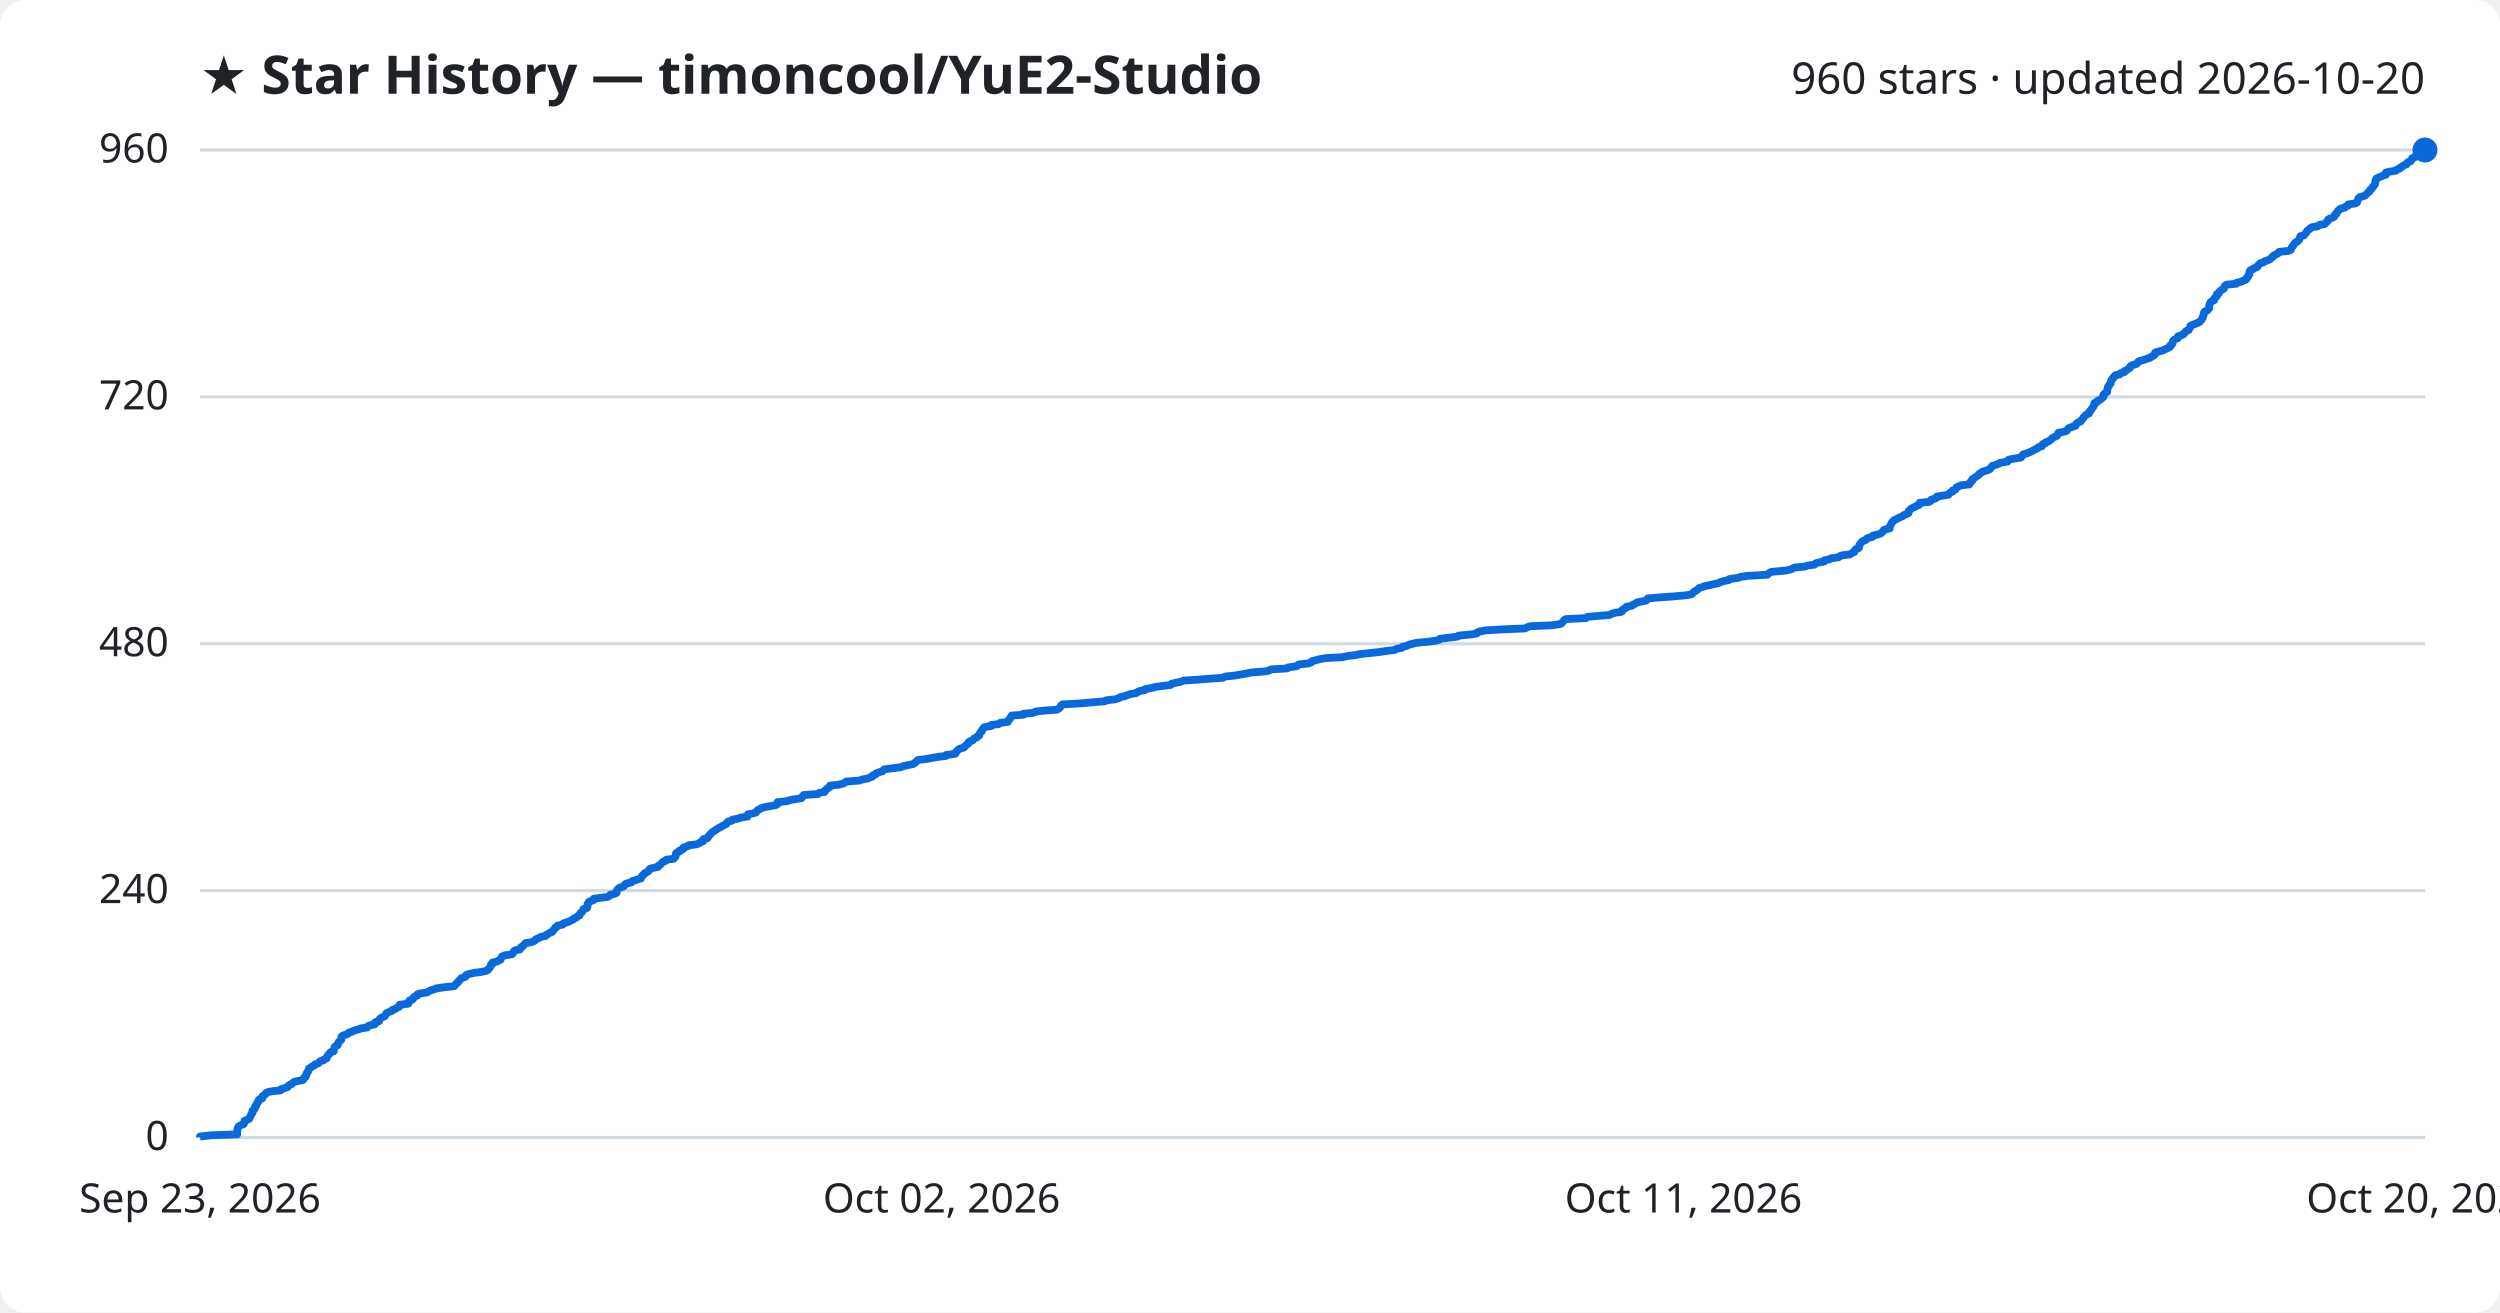
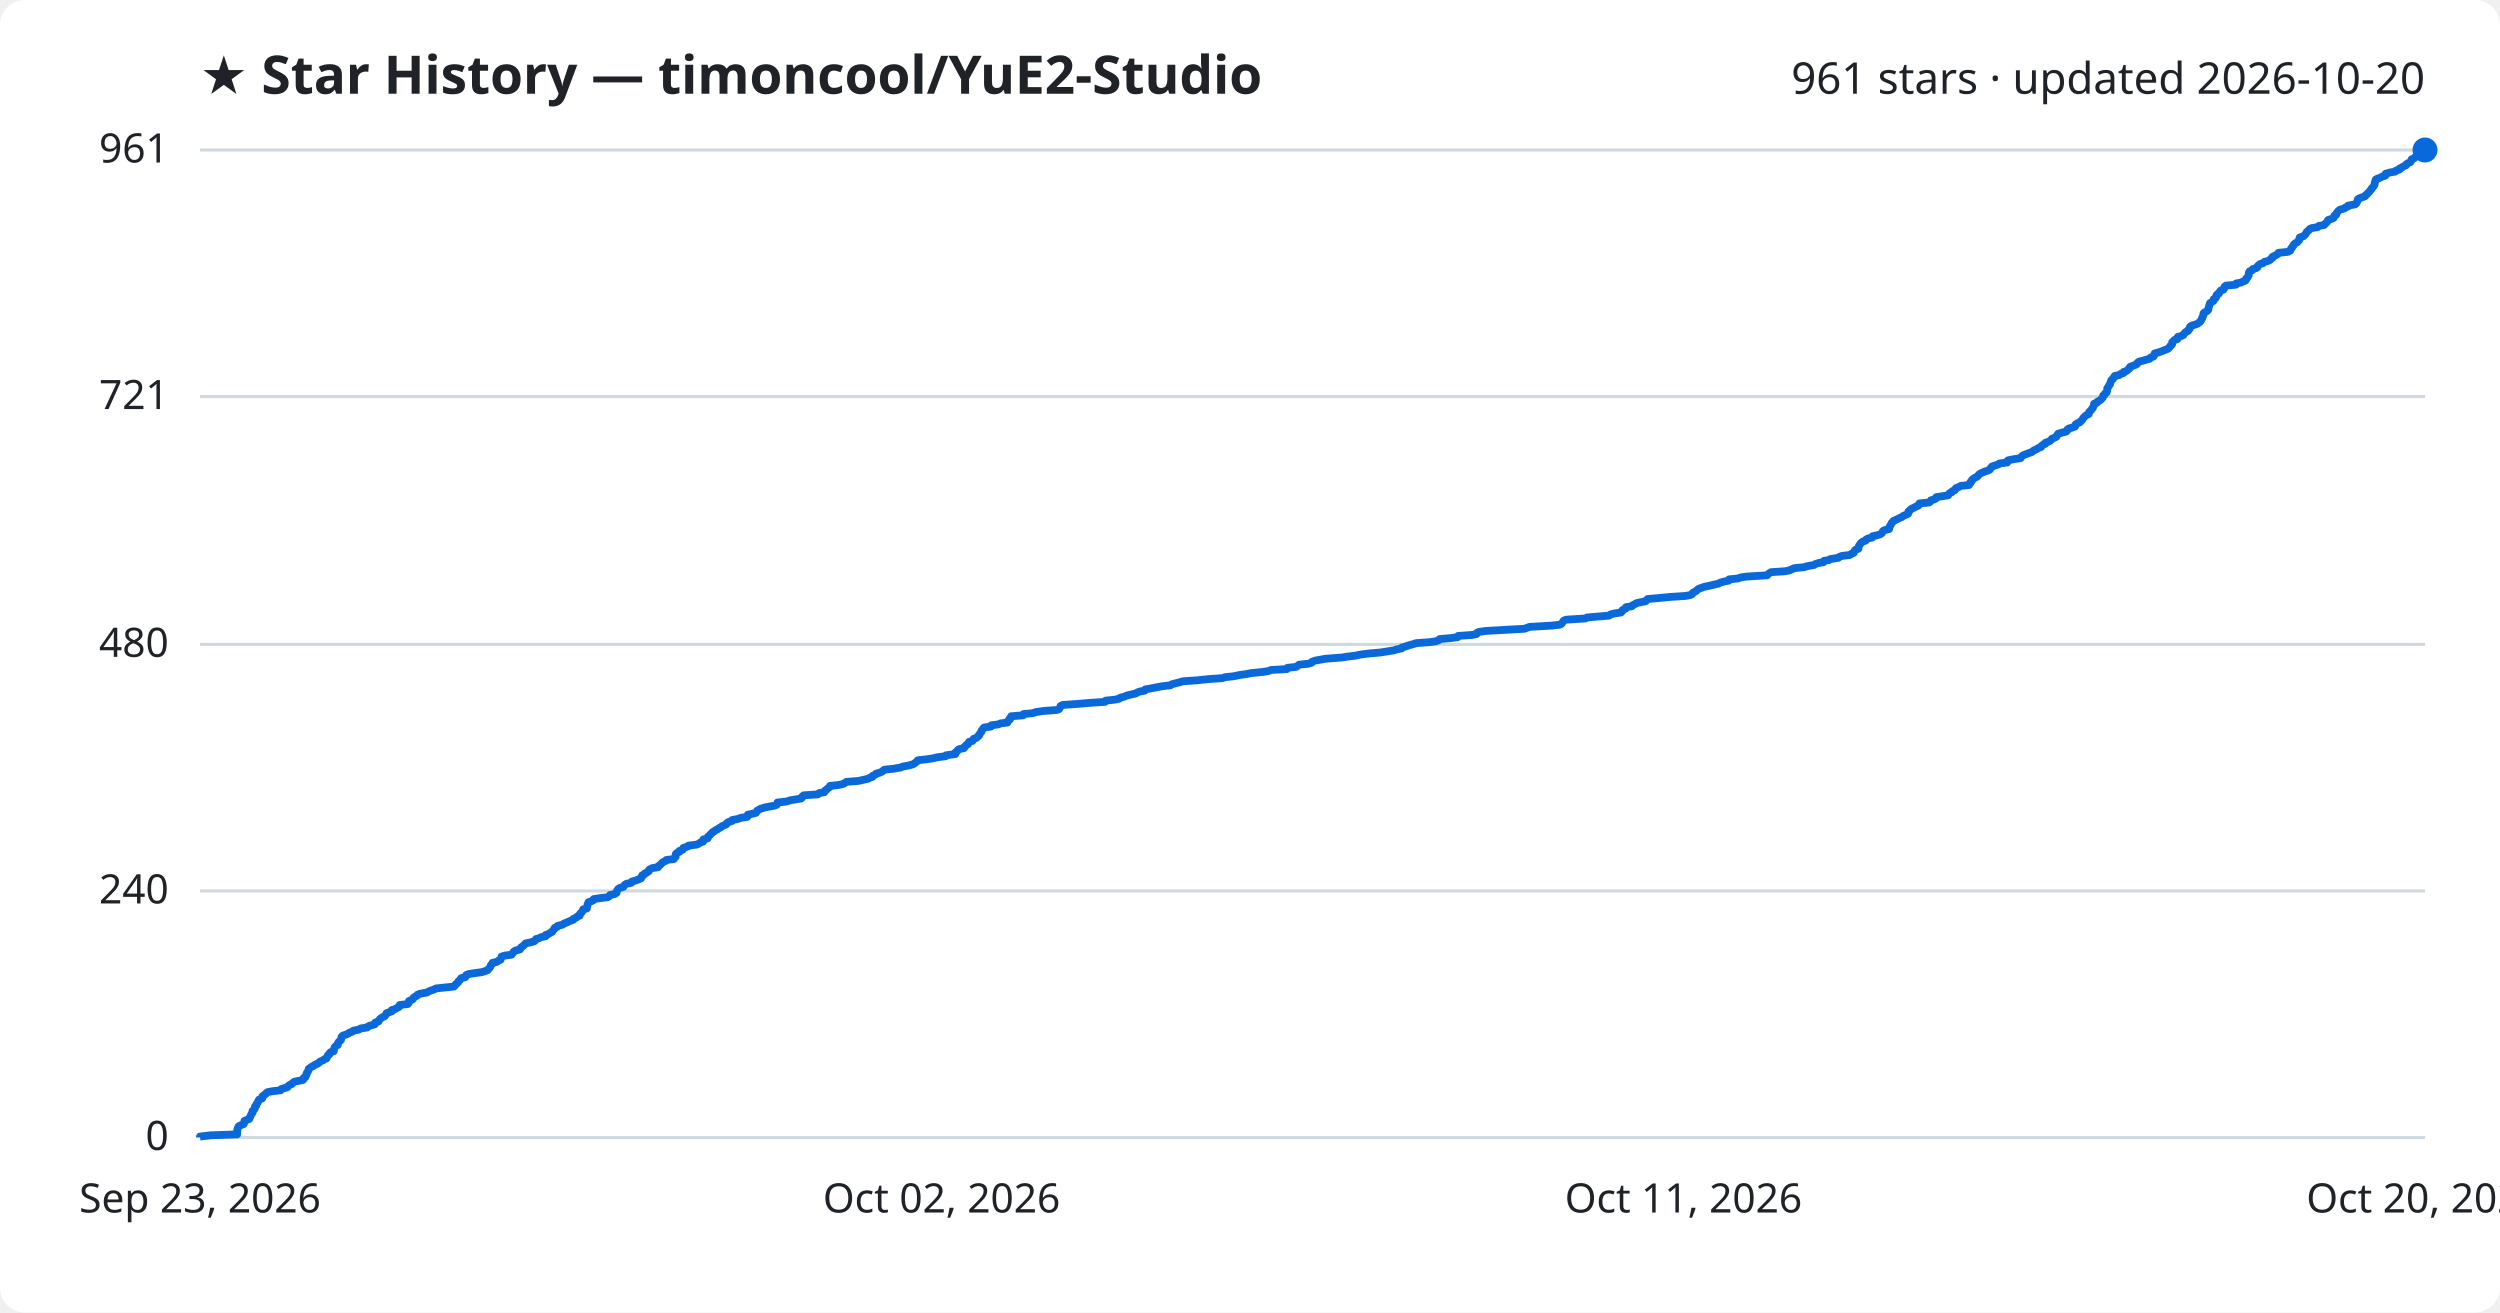
<svg xmlns="http://www.w3.org/2000/svg" viewBox="0 0 800 420" font-family="Segoe UI, sans-serif">
  <rect width="800" height="420" fill="#ffffff" rx="8" />
  <text x="64" y="30" fill="#1f2328" font-size="17" font-weight="700">★ Star History — timoncool/YuE2-Studio</text>
-   <text x="776" y="30" fill="#1f2328" font-size="14" text-anchor="end">960 stars · updated 2026-10-20</text>
+   <text x="776" y="30" fill="#1f2328" font-size="14" text-anchor="end">961 stars · updated 2026-10-20</text>
  <line x1="64" y1="364.0" x2="776" y2="364.0" stroke="#d1d9e0" stroke-width="1" />
  <text x="54" y="368.0" fill="#1f2328" font-size="13" text-anchor="end">0</text>
-   <line x1="64" y1="285.0" x2="776" y2="285.0" stroke="#d1d9e0" stroke-width="1" />
-   <text x="54" y="289.0" fill="#1f2328" font-size="13" text-anchor="end">240</text>
-   <line x1="64" y1="206.0" x2="776" y2="206.0" stroke="#d1d9e0" stroke-width="1" />
-   <text x="54" y="210.0" fill="#1f2328" font-size="13" text-anchor="end">480</text>
-   <line x1="64" y1="127.0" x2="776" y2="127.0" stroke="#d1d9e0" stroke-width="1" />
-   <text x="54" y="131.0" fill="#1f2328" font-size="13" text-anchor="end">720</text>
+   <line x1="64" y1="285.1" x2="776" y2="285.1" stroke="#d1d9e0" stroke-width="1" />
+   <text x="54" y="289.1" fill="#1f2328" font-size="13" text-anchor="end">240</text>
+   <line x1="64" y1="206.2" x2="776" y2="206.2" stroke="#d1d9e0" stroke-width="1" />
+   <text x="54" y="210.2" fill="#1f2328" font-size="13" text-anchor="end">480</text>
+   <line x1="64" y1="126.9" x2="776" y2="126.9" stroke="#d1d9e0" stroke-width="1" />
+   <text x="54" y="130.9" fill="#1f2328" font-size="13" text-anchor="end">721</text>
  <line x1="64" y1="48.0" x2="776" y2="48.0" stroke="#d1d9e0" stroke-width="1" />
-   <text x="54" y="52.0" fill="#1f2328" font-size="13" text-anchor="end">960</text>
-   <path d="M64.0,364.0 L64.0,363.7 L67.4,363.3 L75.9,363.0 L75.9,362.7 L75.9,362.4 L75.9,362.0 L75.9,361.7 L76.0,361.4 L76.1,361.0 L76.2,360.7 L76.4,360.4 L77.0,360.1 L78.0,359.7 L78.1,359.4 L78.2,359.1 L78.2,358.7 L78.9,358.4 L79.7,358.1 L79.9,357.7 L80.0,357.4 L80.2,357.1 L80.3,356.8 L80.5,356.4 L80.8,356.1 L80.8,355.8 L80.8,355.4 L81.3,355.1 L81.5,354.8 L81.6,354.5 L81.6,354.1 L82.0,353.8 L82.0,353.5 L82.2,353.1 L82.5,352.8 L82.7,352.5 L82.7,352.1 L83.0,351.8 L83.9,351.5 L84.0,351.2 L84.0,350.8 L84.4,350.5 L84.9,350.2 L85.1,349.8 L85.6,349.5 L87.1,349.2 L89.8,348.9 L90.0,348.5 L91.1,348.2 L92.0,347.9 L92.2,347.5 L92.6,347.2 L93.4,346.9 L93.6,346.6 L94.1,346.2 L95.4,345.9 L96.9,345.6 L97.2,345.2 L97.3,344.9 L97.8,344.6 L97.8,344.2 L98.1,343.9 L98.1,343.6 L98.2,343.3 L98.6,342.9 L98.6,342.6 L98.8,342.3 L98.9,341.9 L99.5,341.6 L99.8,341.3 L100.5,341.0 L100.8,340.6 L101.8,340.3 L102.1,340.0 L102.4,339.6 L103.5,339.3 L103.7,339.0 L104.5,338.7 L104.6,338.3 L104.8,338.0 L104.9,337.7 L105.4,337.3 L105.5,337.0 L105.8,336.7 L106.8,336.4 L106.8,336.0 L106.9,335.7 L107.0,335.4 L107.1,335.0 L107.5,334.7 L108.1,334.4 L108.1,334.0 L108.3,333.7 L108.4,333.4 L108.8,333.1 L109.2,332.7 L109.2,332.4 L109.2,332.1 L109.3,331.7 L109.7,331.4 L110.6,331.1 L111.4,330.8 L111.7,330.4 L112.8,330.1 L113.2,329.8 L114.8,329.4 L115.4,329.1 L117.5,328.8 L117.7,328.4 L118.4,328.1 L119.9,327.8 L120.1,327.5 L120.1,327.1 L121.3,326.8 L121.3,326.5 L121.5,326.1 L121.8,325.8 L122.4,325.5 L123.1,325.2 L123.3,324.8 L123.6,324.5 L123.7,324.2 L124.6,323.8 L125.4,323.5 L125.5,323.2 L126.5,322.9 L126.9,322.5 L127.7,322.2 L127.9,321.9 L127.9,321.5 L130.6,321.2 L130.8,320.9 L130.8,320.6 L131.0,320.2 L131.9,319.9 L132.2,319.6 L132.3,319.2 L132.7,318.9 L133.5,318.6 L133.6,318.2 L134.5,317.9 L136.6,317.6 L137.1,317.3 L137.8,316.9 L139.0,316.6 L139.5,316.3 L142.3,315.9 L145.3,315.6 L145.6,315.3 L145.8,315.0 L146.2,314.6 L146.6,314.3 L146.7,314.0 L147.1,313.6 L147.4,313.3 L147.6,313.0 L148.9,312.6 L149.1,312.3 L149.2,312.0 L150.0,311.7 L151.9,311.3 L154.1,311.0 L155.5,310.7 L156.2,310.3 L156.3,310.0 L156.7,309.7 L156.9,309.4 L157.1,309.0 L157.1,308.7 L157.6,308.4 L157.6,308.0 L159.0,307.7 L159.5,307.4 L160.2,307.1 L160.3,306.7 L160.5,306.4 L160.6,306.1 L161.6,305.7 L163.7,305.4 L164.1,305.1 L164.3,304.8 L164.4,304.4 L164.9,304.1 L166.4,303.8 L166.6,303.4 L166.7,303.1 L167.3,302.8 L167.6,302.4 L167.9,302.1 L168.2,301.8 L170.0,301.5 L171.0,301.1 L171.3,300.8 L171.6,300.5 L172.6,300.1 L173.1,299.8 L174.6,299.5 L174.7,299.2 L175.5,298.8 L175.9,298.5 L176.7,298.2 L176.9,297.8 L177.2,297.5 L177.5,297.2 L177.6,296.9 L178.3,296.5 L178.4,296.2 L180.0,295.9 L180.3,295.5 L181.2,295.2 L182.1,294.9 L182.8,294.5 L183.5,294.2 L183.6,293.9 L184.5,293.6 L184.8,293.2 L185.5,292.9 L185.5,292.6 L185.7,292.2 L186.2,291.9 L186.4,291.6 L186.6,291.3 L186.7,290.9 L187.8,290.6 L187.9,290.3 L188.0,289.9 L188.0,289.6 L188.0,289.3 L188.4,288.9 L188.4,288.6 L189.2,288.3 L190.0,288.0 L190.0,287.6 L192.1,287.3 L194.5,287.0 L195.1,286.6 L195.3,286.3 L196.7,286.0 L197.3,285.7 L197.3,285.3 L197.4,285.0 L197.6,284.7 L197.9,284.3 L198.4,284.0 L199.5,283.7 L199.8,283.4 L200.0,283.0 L200.5,282.7 L202.0,282.4 L202.2,282.0 L203.3,281.7 L204.1,281.4 L205.1,281.1 L205.2,280.7 L205.5,280.4 L205.6,280.1 L206.2,279.7 L206.3,279.4 L207.0,279.1 L207.6,278.7 L207.7,278.4 L207.9,278.1 L208.7,277.8 L210.6,277.4 L210.6,277.1 L211.1,276.8 L211.6,276.4 L211.8,276.1 L212.1,275.8 L213.0,275.5 L213.2,275.1 L215.6,274.8 L215.7,274.5 L216.2,274.1 L216.2,273.8 L216.3,273.5 L216.3,273.1 L216.7,272.8 L217.4,272.5 L217.4,272.2 L218.5,271.8 L218.5,271.5 L218.7,271.2 L220.1,270.8 L220.3,270.5 L222.8,270.2 L223.7,269.9 L224.1,269.5 L225.0,269.2 L225.1,268.9 L225.1,268.5 L226.4,268.2 L226.6,267.9 L226.7,267.6 L227.1,267.2 L227.3,266.9 L227.7,266.6 L228.0,266.2 L228.6,265.9 L229.0,265.6 L229.6,265.2 L230.1,264.9 L230.8,264.6 L231.1,264.3 L232.0,263.9 L232.5,263.6 L232.6,263.3 L233.0,262.9 L234.3,262.6 L234.4,262.3 L236.0,262.0 L237.1,261.6 L239.2,261.3 L239.3,261.0 L239.3,260.6 L240.9,260.3 L241.9,260.0 L242.1,259.7 L242.4,259.3 L243.0,259.0 L243.4,258.7 L244.7,258.3 L246.3,258.0 L248.0,257.7 L248.7,257.4 L248.7,257.0 L248.8,256.7 L251.7,256.4 L252.9,256.0 L254.8,255.7 L256.5,255.4 L256.8,255.0 L256.9,254.7 L257.2,254.4 L261.7,254.1 L262.2,253.7 L263.9,253.4 L264.0,253.1 L264.2,252.7 L264.8,252.4 L265.0,252.1 L265.6,251.8 L265.6,251.4 L268.3,251.1 L269.7,250.8 L270.4,250.4 L270.8,250.1 L274.8,249.8 L276.1,249.4 L277.8,249.1 L278.3,248.8 L279.2,248.5 L279.3,248.1 L280.2,247.8 L280.3,247.5 L281.4,247.1 L282.4,246.8 L282.6,246.5 L283.0,246.2 L285.9,245.8 L288.3,245.5 L288.9,245.2 L290.7,244.8 L292.2,244.5 L292.6,244.2 L293.1,243.9 L293.4,243.5 L293.7,243.2 L296.3,242.9 L298.4,242.5 L300.2,242.2 L302.7,241.9 L302.8,241.6 L305.7,241.2 L305.9,240.9 L305.9,240.6 L306.4,240.2 L306.6,239.9 L307.1,239.6 L308.5,239.2 L308.7,238.9 L309.0,238.6 L309.3,238.3 L309.9,237.9 L309.9,237.6 L310.2,237.3 L311.3,236.9 L311.5,236.6 L311.7,236.3 L312.6,236.0 L312.8,235.6 L313.4,235.3 L313.4,235.0 L313.6,234.6 L313.8,234.3 L314.2,234.0 L314.2,233.7 L314.5,233.3 L314.7,233.0 L315.0,232.7 L317.2,232.3 L317.2,232.0 L319.6,231.7 L320.1,231.3 L322.5,231.0 L322.5,230.7 L322.8,230.4 L323.2,230.0 L323.3,229.7 L323.6,229.4 L323.7,229.0 L327.5,228.7 L327.5,228.4 L330.7,228.1 L331.4,227.7 L334.1,227.4 L338.2,227.1 L338.9,226.7 L339.2,226.4 L339.4,226.1 L339.5,225.8 L340.0,225.4 L345.6,225.1 L348.9,224.8 L353.6,224.4 L353.9,224.1 L356.8,223.8 L358.1,223.4 L358.4,223.1 L359.9,222.8 L360.6,222.5 L361.8,222.1 L363.6,221.8 L363.9,221.5 L364.8,221.1 L366.4,220.8 L366.5,220.5 L368.3,220.2 L369.9,219.8 L372.0,219.5 L374.6,219.2 L375.0,218.8 L376.1,218.5 L377.7,218.2 L378.7,217.8 L383.2,217.5 L386.9,217.2 L391.3,216.9 L392.0,216.5 L394.9,216.2 L396.7,215.9 L399.0,215.5 L400.4,215.2 L404.4,214.9 L406.1,214.6 L406.7,214.2 L411.9,213.9 L412.1,213.6 L414.9,213.2 L415.2,212.9 L415.7,212.6 L418.7,212.3 L419.7,211.9 L419.8,211.6 L420.9,211.3 L422.5,210.9 L424.2,210.6 L429.5,210.3 L431.4,209.9 L433.9,209.6 L435.2,209.3 L438.2,209.0 L441.8,208.6 L443.7,208.3 L446.2,208.0 L447.0,207.6 L448.6,207.3 L448.7,207.0 L450.1,206.7 L450.9,206.3 L452.1,206.0 L453.3,205.7 L457.5,205.3 L459.6,205.0 L460.6,204.7 L460.8,204.4 L464.2,204.0 L466.5,203.7 L466.7,203.4 L471.0,203.0 L472.6,202.7 L472.7,202.4 L473.4,202.1 L475.6,201.7 L480.9,201.4 L488.0,201.1 L488.7,200.7 L489.6,200.4 L496.5,200.1 L499.3,199.7 L499.8,199.4 L500.0,199.1 L500.3,198.8 L500.5,198.4 L501.2,198.1 L507.5,197.8 L507.9,197.4 L511.3,197.1 L515.0,196.8 L515.5,196.5 L516.7,196.1 L518.8,195.8 L519.2,195.5 L519.2,195.1 L519.8,194.8 L520.4,194.5 L520.4,194.2 L522.3,193.8 L522.5,193.5 L523.3,193.2 L523.8,192.8 L525.2,192.5 L526.7,192.2 L527.2,191.8 L527.3,191.5 L530.6,191.2 L534.8,190.9 L539.5,190.5 L541.2,190.2 L541.6,189.9 L541.9,189.5 L542.4,189.2 L542.9,188.9 L543.3,188.6 L543.7,188.2 L544.6,187.9 L545.4,187.6 L547.3,187.2 L548.5,186.9 L549.9,186.6 L550.7,186.2 L551.8,185.9 L553.3,185.6 L553.4,185.3 L556.3,184.9 L557.0,184.6 L559.0,184.3 L565.6,183.9 L565.8,183.6 L566.2,183.3 L566.8,183.0 L571.3,182.6 L572.8,182.3 L573.5,182.0 L574.3,181.6 L577.5,181.3 L578.3,181.0 L580.6,180.7 L581.0,180.3 L581.9,180.0 L583.7,179.7 L583.8,179.3 L585.4,179.0 L585.8,178.7 L588.4,178.3 L588.7,178.0 L589.5,177.7 L592.0,177.4 L592.6,177.0 L593.3,176.7 L593.4,176.4 L593.6,176.0 L593.9,175.7 L594.8,175.4 L594.8,175.1 L595.0,174.7 L595.0,174.4 L595.2,174.1 L595.5,173.7 L595.8,173.4 L596.2,173.1 L597.1,172.8 L597.3,172.4 L597.9,172.1 L599.2,171.8 L599.3,171.4 L600.7,171.1 L601.7,170.8 L602.2,170.4 L602.5,170.1 L602.7,169.8 L603.0,169.5 L604.7,169.1 L604.7,168.8 L604.7,168.5 L605.0,168.1 L605.1,167.8 L605.3,167.5 L605.4,167.2 L605.8,166.8 L606.0,166.5 L606.7,166.2 L607.5,165.8 L608.1,165.5 L608.8,165.2 L609.1,164.9 L610.1,164.5 L610.7,164.2 L610.8,163.9 L610.8,163.5 L611.2,163.2 L611.4,162.9 L611.9,162.6 L612.8,162.2 L613.2,161.9 L614.1,161.6 L614.3,161.2 L614.3,160.9 L617.4,160.6 L617.9,160.2 L618.0,159.9 L619.1,159.6 L619.7,159.3 L619.8,158.9 L621.7,158.6 L623.5,158.3 L623.8,157.9 L624.1,157.6 L624.8,157.3 L624.8,157.0 L625.8,156.6 L625.9,156.3 L626.0,156.0 L626.9,155.6 L627.5,155.3 L630.2,155.0 L630.2,154.7 L630.7,154.3 L630.7,154.0 L631.2,153.7 L631.2,153.3 L631.7,153.0 L632.1,152.7 L632.7,152.3 L633.2,152.0 L633.3,151.7 L633.8,151.4 L634.3,151.0 L635.2,150.7 L636.2,150.4 L636.9,150.0 L637.0,149.7 L637.4,149.4 L637.5,149.1 L638.8,148.7 L639.6,148.4 L640.0,148.1 L642.4,147.7 L642.4,147.4 L642.8,147.1 L644.2,146.8 L646.7,146.4 L646.9,146.1 L647.1,145.8 L647.5,145.4 L648.5,145.1 L649.3,144.8 L650.2,144.4 L650.7,144.1 L651.2,143.8 L651.9,143.5 L652.3,143.1 L653.4,142.8 L653.4,142.5 L653.7,142.1 L654.6,141.8 L654.7,141.5 L655.6,141.2 L656.1,140.8 L656.5,140.5 L656.7,140.2 L657.5,139.8 L658.2,139.5 L658.4,139.2 L658.5,138.8 L658.7,138.5 L660.2,138.2 L661.3,137.9 L661.6,137.5 L661.8,137.2 L662.2,136.9 L663.4,136.5 L664.2,136.2 L664.2,135.9 L664.4,135.6 L664.9,135.2 L665.8,134.9 L665.9,134.6 L666.3,134.2 L666.6,133.9 L666.7,133.6 L667.0,133.3 L667.3,132.9 L667.8,132.6 L668.5,132.3 L668.5,131.9 L668.7,131.6 L669.1,131.3 L669.3,130.9 L669.5,130.6 L669.8,130.3 L669.9,130.0 L670.2,129.6 L670.2,129.3 L670.2,129.0 L671.1,128.6 L671.2,128.3 L671.9,128.0 L672.4,127.7 L672.7,127.3 L673.1,127.0 L673.1,126.7 L673.1,126.3 L673.6,126.0 L673.7,125.7 L674.3,125.4 L674.3,125.0 L674.4,124.7 L674.4,124.4 L674.5,124.0 L674.6,123.7 L674.9,123.4 L675.0,123.1 L675.4,122.7 L675.4,122.4 L675.5,122.1 L675.6,121.7 L675.8,121.4 L676.2,121.1 L676.3,120.7 L676.8,120.4 L676.9,120.1 L678.3,119.8 L678.6,119.4 L679.7,119.1 L679.7,118.8 L680.6,118.4 L680.9,118.1 L681.5,117.8 L681.7,117.5 L681.8,117.1 L682.5,116.8 L683.6,116.5 L684.1,116.1 L684.2,115.8 L684.7,115.5 L685.9,115.2 L687.0,114.8 L688.0,114.5 L688.3,114.2 L689.2,113.8 L689.5,113.5 L689.5,113.2 L689.7,112.8 L690.7,112.5 L691.9,112.2 L692.6,111.9 L693.4,111.5 L694.1,111.2 L694.5,110.9 L694.5,110.5 L695.0,110.2 L695.2,109.9 L695.3,109.6 L695.3,109.2 L695.6,108.9 L695.9,108.6 L696.9,108.2 L697.0,107.9 L697.0,107.6 L698.2,107.2 L698.8,106.9 L698.9,106.6 L699.3,106.3 L699.6,105.9 L700.4,105.6 L700.5,105.3 L700.8,104.9 L700.9,104.6 L700.9,104.3 L701.5,104.0 L702.6,103.6 L703.3,103.3 L703.9,103.0 L704.2,102.6 L704.5,102.3 L704.6,102.0 L704.9,101.7 L704.9,101.3 L705.1,101.0 L705.2,100.7 L705.2,100.3 L705.3,100.0 L705.5,99.7 L706.3,99.4 L706.6,99.0 L706.9,98.7 L706.9,98.4 L706.9,98.0 L707.0,97.7 L707.1,97.4 L707.2,97.0 L707.4,96.7 L707.8,96.4 L708.5,96.1 L708.5,95.7 L708.6,95.4 L709.1,95.1 L709.4,94.7 L709.4,94.4 L709.4,94.1 L710.1,93.8 L710.2,93.4 L710.5,93.1 L710.8,92.8 L711.6,92.4 L711.8,92.1 L711.8,91.8 L712.0,91.4 L712.5,91.1 L715.6,90.8 L715.7,90.5 L717.4,90.1 L717.8,89.8 L718.7,89.5 L719.0,89.1 L719.0,88.8 L719.4,88.5 L719.5,88.2 L719.8,87.8 L719.8,87.5 L719.8,87.2 L719.9,86.8 L720.1,86.5 L720.9,86.2 L721.1,85.9 L722.2,85.5 L722.5,85.2 L722.6,84.9 L723.0,84.5 L723.4,84.2 L724.4,83.9 L724.7,83.6 L725.9,83.2 L726.5,82.9 L726.7,82.6 L727.3,82.2 L727.4,81.9 L727.9,81.6 L728.8,81.2 L729.1,80.9 L729.3,80.6 L732.3,80.3 L733.1,79.9 L733.2,79.6 L733.3,79.3 L733.6,78.9 L733.8,78.6 L734.0,78.3 L734.2,78.0 L734.5,77.6 L735.1,77.3 L735.5,77.0 L735.8,76.6 L735.9,76.3 L736.0,76.0 L736.1,75.6 L737.3,75.3 L737.5,75.0 L737.8,74.7 L738.1,74.3 L738.2,74.0 L738.5,73.7 L739.1,73.3 L739.3,73.0 L739.9,72.7 L741.7,72.4 L742.1,72.0 L743.9,71.7 L744.1,71.4 L744.6,71.0 L744.9,70.7 L744.9,70.4 L745.2,70.1 L746.3,69.7 L746.9,69.4 L747.1,69.1 L747.2,68.7 L747.7,68.4 L747.7,68.1 L748.0,67.8 L748.2,67.4 L748.6,67.1 L748.9,66.8 L750.4,66.4 L750.6,66.1 L751.4,65.8 L751.5,65.4 L753.7,65.1 L754.2,64.8 L754.3,64.5 L754.5,64.1 L754.6,63.8 L754.7,63.5 L755.1,63.1 L756.2,62.8 L756.9,62.5 L757.2,62.2 L757.6,61.8 L757.9,61.5 L758.3,61.2 L758.4,60.8 L758.8,60.5 L759.1,60.2 L759.2,59.9 L759.6,59.5 L759.8,59.2 L760.0,58.9 L760.1,58.5 L760.1,58.2 L760.1,57.9 L760.3,57.5 L760.4,57.2 L760.9,56.9 L761.7,56.6 L762.5,56.2 L763.5,55.9 L763.5,55.6 L763.5,55.2 L764.9,54.9 L766.7,54.6 L766.9,54.3 L768.0,53.9 L768.1,53.6 L768.7,53.3 L769.2,52.9 L770.1,52.6 L770.2,52.3 L770.5,51.9 L771.4,51.6 L771.6,51.3 L771.8,51.0 L771.9,50.6 L772.8,50.3 L772.9,50.0 L773.6,49.6 L774.0,49.3 L774.4,49.0 L774.6,48.7 L776.0,48.3 L776.0,48.0 L776.0,48.0" fill="none" stroke="#0969da" stroke-width="2.5" stroke-linejoin="round" />
+   <text x="54" y="52.0" fill="#1f2328" font-size="13" text-anchor="end">961</text>
+   <path d="M64.0,364.0 L64.0,363.7 L67.4,363.3 L75.9,363.0 L75.9,362.7 L75.9,362.4 L75.9,362.0 L75.9,361.7 L76.0,361.4 L76.1,361.0 L76.2,360.7 L76.4,360.4 L77.0,360.1 L78.0,359.7 L78.1,359.4 L78.2,359.1 L78.2,358.7 L78.9,358.4 L79.7,358.1 L79.9,357.8 L80.0,357.4 L80.2,357.1 L80.3,356.8 L80.5,356.4 L80.8,356.1 L80.8,355.8 L80.8,355.5 L81.3,355.1 L81.5,354.8 L81.6,354.5 L81.6,354.1 L82.0,353.8 L82.0,353.5 L82.2,353.1 L82.5,352.8 L82.6,352.5 L82.7,352.2 L83.0,351.8 L83.9,351.5 L84.0,351.2 L84.0,350.8 L84.4,350.5 L84.9,350.2 L85.1,349.9 L85.6,349.5 L87.1,349.2 L89.8,348.9 L90.0,348.5 L91.0,348.2 L92.0,347.9 L92.2,347.6 L92.6,347.2 L93.4,346.9 L93.6,346.6 L94.1,346.2 L95.4,345.9 L96.9,345.6 L97.2,345.3 L97.2,344.9 L97.8,344.6 L97.8,344.3 L98.1,343.9 L98.1,343.6 L98.2,343.3 L98.5,343.0 L98.6,342.6 L98.8,342.3 L98.8,342.0 L99.4,341.6 L99.8,341.3 L100.5,341.0 L100.8,340.7 L101.8,340.3 L102.1,340.0 L102.4,339.7 L103.4,339.3 L103.7,339.0 L104.5,338.7 L104.6,338.4 L104.8,338.0 L104.9,337.7 L105.4,337.4 L105.5,337.0 L105.8,336.7 L106.8,336.4 L106.8,336.0 L106.9,335.7 L107.0,335.4 L107.1,335.1 L107.5,334.7 L108.1,334.4 L108.1,334.1 L108.2,333.7 L108.4,333.4 L108.8,333.1 L109.1,332.8 L109.2,332.4 L109.2,332.1 L109.3,331.8 L109.7,331.4 L110.6,331.1 L111.4,330.8 L111.7,330.5 L112.8,330.1 L113.1,329.8 L114.8,329.5 L115.4,329.1 L117.5,328.8 L117.7,328.5 L118.4,328.2 L119.9,327.8 L120.1,327.5 L120.1,327.2 L121.2,326.8 L121.3,326.5 L121.5,326.2 L121.8,325.9 L122.4,325.5 L123.1,325.2 L123.3,324.9 L123.6,324.5 L123.7,324.2 L124.6,323.9 L125.4,323.6 L125.4,323.2 L126.5,322.9 L126.9,322.6 L127.7,322.2 L127.9,321.9 L127.9,321.6 L130.5,321.3 L130.8,320.9 L130.8,320.6 L130.9,320.3 L131.9,319.9 L132.2,319.6 L132.3,319.3 L132.7,319.0 L133.5,318.6 L133.6,318.3 L134.4,318.0 L136.6,317.6 L137.1,317.3 L137.8,317.0 L139.0,316.6 L139.5,316.3 L142.3,316.0 L145.3,315.7 L145.6,315.3 L145.8,315.0 L146.2,314.7 L146.6,314.3 L146.7,314.0 L147.1,313.7 L147.3,313.4 L147.6,313.0 L148.9,312.7 L149.1,312.4 L149.2,312.0 L150.0,311.7 L151.9,311.4 L154.1,311.1 L155.4,310.7 L156.1,310.4 L156.3,310.1 L156.7,309.7 L156.9,309.4 L157.0,309.1 L157.1,308.8 L157.6,308.4 L157.6,308.1 L159.0,307.8 L159.5,307.4 L160.2,307.1 L160.2,306.8 L160.4,306.5 L160.5,306.1 L161.5,305.8 L163.7,305.5 L164.0,305.1 L164.3,304.8 L164.4,304.5 L164.9,304.2 L166.4,303.8 L166.6,303.5 L166.7,303.2 L167.3,302.8 L167.6,302.5 L167.9,302.2 L168.2,301.9 L170.0,301.5 L171.0,301.2 L171.3,300.9 L171.5,300.5 L172.6,300.2 L173.1,299.9 L174.6,299.6 L174.6,299.2 L175.5,298.9 L175.9,298.6 L176.7,298.2 L176.8,297.9 L177.1,297.6 L177.4,297.2 L177.5,296.9 L178.3,296.6 L178.4,296.3 L180.0,295.9 L180.3,295.6 L181.1,295.3 L182.0,294.9 L182.7,294.6 L183.5,294.3 L183.5,294.0 L184.5,293.6 L184.7,293.3 L185.5,293.0 L185.5,292.6 L185.7,292.3 L186.1,292.0 L186.3,291.7 L186.6,291.3 L186.6,291.0 L187.8,290.7 L187.8,290.3 L187.9,290.0 L188.0,289.7 L188.0,289.4 L188.3,289.0 L188.3,288.7 L189.2,288.4 L190.0,288.0 L190.0,287.7 L192.1,287.4 L194.5,287.1 L195.1,286.7 L195.2,286.4 L196.7,286.1 L197.3,285.7 L197.3,285.4 L197.4,285.1 L197.6,284.8 L197.9,284.4 L198.4,284.1 L199.5,283.8 L199.7,283.4 L200.0,283.1 L200.5,282.8 L202.0,282.5 L202.2,282.1 L203.3,281.8 L204.1,281.5 L205.1,281.1 L205.1,280.8 L205.5,280.5 L205.5,280.1 L206.2,279.8 L206.3,279.5 L207.0,279.2 L207.6,278.8 L207.6,278.5 L207.9,278.2 L208.7,277.8 L210.6,277.5 L210.6,277.2 L211.1,276.9 L211.5,276.5 L211.8,276.2 L212.1,275.9 L213.0,275.5 L213.2,275.2 L215.6,274.9 L215.7,274.6 L216.2,274.2 L216.2,273.9 L216.2,273.6 L216.3,273.2 L216.7,272.9 L217.4,272.6 L217.4,272.3 L218.5,271.9 L218.5,271.6 L218.7,271.3 L220.1,270.9 L220.3,270.6 L222.8,270.3 L223.6,270.0 L224.1,269.6 L225.0,269.3 L225.0,269.0 L225.1,268.6 L226.4,268.3 L226.6,268.0 L226.6,267.7 L227.1,267.3 L227.3,267.0 L227.7,266.7 L228.0,266.3 L228.6,266.0 L228.9,265.7 L229.6,265.4 L230.1,265.0 L230.7,264.7 L231.0,264.4 L232.0,264.0 L232.5,263.7 L232.6,263.4 L233.0,263.1 L234.3,262.7 L234.3,262.4 L236.0,262.1 L237.1,261.7 L239.1,261.4 L239.3,261.1 L239.3,260.7 L240.8,260.4 L241.9,260.1 L242.1,259.8 L242.3,259.4 L242.9,259.1 L243.4,258.8 L244.7,258.4 L246.2,258.1 L247.9,257.8 L248.6,257.5 L248.7,257.1 L248.8,256.8 L251.6,256.5 L252.9,256.1 L254.7,255.8 L256.4,255.5 L256.7,255.2 L256.8,254.8 L257.2,254.5 L261.7,254.2 L262.1,253.8 L263.8,253.5 L264.0,253.2 L264.1,252.9 L264.7,252.5 L265.0,252.2 L265.5,251.9 L265.6,251.5 L268.3,251.2 L269.7,250.9 L270.3,250.6 L270.8,250.2 L274.7,249.9 L276.0,249.6 L277.8,249.2 L278.3,248.9 L279.2,248.6 L279.2,248.3 L280.1,247.9 L280.3,247.6 L281.4,247.3 L282.3,246.9 L282.6,246.6 L283.0,246.3 L285.9,246.0 L288.2,245.6 L288.9,245.3 L290.6,245.0 L292.1,244.6 L292.6,244.3 L293.0,244.0 L293.4,243.7 L293.7,243.3 L296.3,243.0 L298.4,242.7 L300.1,242.3 L302.6,242.0 L302.7,241.7 L305.7,241.3 L305.8,241.0 L305.8,240.7 L306.3,240.4 L306.5,240.0 L307.0,239.7 L308.5,239.4 L308.6,239.0 L309.0,238.7 L309.2,238.4 L309.8,238.1 L309.9,237.7 L310.1,237.4 L311.2,237.1 L311.4,236.7 L311.6,236.4 L312.5,236.1 L312.7,235.8 L313.3,235.4 L313.3,235.1 L313.6,234.8 L313.8,234.4 L314.1,234.1 L314.1,233.8 L314.4,233.5 L314.6,233.1 L314.9,232.8 L317.1,232.5 L317.2,232.1 L319.5,231.8 L320.1,231.5 L322.4,231.2 L322.5,230.8 L322.7,230.5 L323.2,230.2 L323.2,229.8 L323.5,229.5 L323.6,229.2 L327.4,228.9 L327.5,228.5 L330.6,228.2 L331.3,227.9 L334.0,227.5 L338.2,227.2 L338.9,226.9 L339.1,226.6 L339.3,226.2 L339.4,225.9 L340.0,225.6 L345.5,225.2 L348.9,224.9 L353.6,224.6 L353.8,224.2 L356.7,223.9 L358.1,223.6 L358.4,223.3 L359.9,222.9 L360.5,222.6 L361.7,222.3 L363.5,221.9 L363.9,221.6 L364.7,221.3 L366.3,221.0 L366.5,220.6 L368.2,220.3 L369.8,220.0 L371.9,219.6 L374.5,219.3 L374.9,219.0 L376.0,218.7 L377.6,218.3 L378.6,218.0 L383.1,217.7 L386.8,217.3 L391.2,217.0 L392.0,216.7 L394.8,216.4 L396.7,216.0 L398.9,215.7 L400.3,215.4 L404.3,215.0 L406.0,214.7 L406.7,214.4 L411.8,214.1 L412.0,213.7 L414.8,213.4 L415.2,213.1 L415.7,212.7 L418.6,212.4 L419.7,212.1 L419.8,211.8 L420.8,211.4 L422.5,211.1 L424.1,210.8 L429.4,210.4 L431.3,210.1 L433.8,209.8 L435.1,209.5 L438.2,209.1 L441.7,208.8 L443.6,208.5 L446.1,208.1 L446.9,207.8 L448.5,207.5 L448.6,207.2 L450.0,206.8 L450.8,206.5 L452.0,206.2 L453.2,205.8 L457.4,205.5 L459.5,205.2 L460.5,204.8 L460.7,204.5 L464.1,204.2 L466.4,203.9 L466.6,203.5 L470.9,203.2 L472.5,202.9 L472.6,202.5 L473.3,202.2 L475.5,201.9 L480.8,201.6 L487.9,201.2 L488.6,200.9 L489.5,200.6 L496.4,200.2 L499.2,199.9 L499.7,199.6 L499.9,199.3 L500.2,198.9 L500.4,198.6 L501.1,198.3 L507.4,197.9 L507.8,197.6 L511.2,197.3 L514.9,197.0 L515.4,196.6 L516.6,196.3 L518.7,196.0 L519.1,195.6 L519.1,195.3 L519.7,195.0 L520.3,194.7 L520.3,194.3 L522.2,194.0 L522.4,193.7 L523.2,193.3 L523.7,193.0 L525.1,192.7 L526.6,192.4 L527.0,192.0 L527.2,191.7 L530.5,191.4 L534.7,191.0 L539.4,190.7 L541.0,190.4 L541.5,190.1 L541.7,189.7 L542.3,189.4 L542.8,189.1 L543.2,188.7 L543.6,188.4 L544.5,188.1 L545.3,187.8 L547.2,187.4 L548.4,187.1 L549.8,186.8 L550.6,186.4 L551.7,186.1 L553.2,185.8 L553.3,185.4 L556.2,185.1 L556.9,184.8 L558.9,184.5 L565.5,184.1 L565.7,183.8 L566.1,183.5 L566.7,183.1 L571.2,182.8 L572.7,182.5 L573.3,182.2 L574.2,181.8 L577.3,181.5 L578.2,181.2 L580.5,180.8 L580.9,180.5 L581.8,180.2 L583.5,179.9 L583.6,179.5 L585.3,179.2 L585.7,178.9 L588.3,178.5 L588.6,178.2 L589.4,177.9 L591.9,177.6 L592.5,177.2 L593.2,176.9 L593.3,176.6 L593.5,176.2 L593.8,175.9 L594.7,175.6 L594.7,175.3 L594.8,174.9 L594.9,174.6 L595.1,174.3 L595.4,173.9 L595.7,173.6 L596.1,173.3 L597.0,173.0 L597.2,172.6 L597.8,172.3 L599.1,172.0 L599.2,171.6 L600.6,171.3 L601.6,171.0 L602.1,170.7 L602.4,170.3 L602.5,170.0 L602.9,169.7 L604.5,169.3 L604.6,169.0 L604.6,168.7 L604.8,168.3 L605.0,168.0 L605.2,167.7 L605.3,167.4 L605.7,167.0 L605.9,166.7 L606.6,166.4 L607.4,166.0 L608.0,165.7 L608.7,165.4 L609.0,165.1 L610.0,164.7 L610.6,164.4 L610.7,164.1 L610.7,163.7 L611.1,163.4 L611.3,163.1 L611.7,162.8 L612.6,162.4 L613.1,162.1 L613.9,161.8 L614.2,161.4 L614.2,161.1 L617.3,160.8 L617.7,160.5 L617.9,160.1 L619.0,159.8 L619.5,159.5 L619.6,159.1 L621.5,158.8 L623.4,158.5 L623.6,158.2 L623.9,157.8 L624.6,157.5 L624.7,157.2 L625.6,156.8 L625.7,156.5 L625.9,156.2 L626.7,155.9 L627.4,155.5 L630.1,155.2 L630.1,154.9 L630.6,154.5 L630.6,154.2 L631.0,153.9 L631.0,153.6 L631.5,153.2 L631.9,152.9 L632.6,152.6 L633.0,152.2 L633.2,151.9 L633.6,151.6 L634.2,151.3 L635.1,150.9 L636.1,150.6 L636.7,150.3 L636.9,149.9 L637.3,149.6 L637.4,149.3 L638.6,148.9 L639.5,148.6 L639.8,148.3 L642.3,148.0 L642.3,147.6 L642.6,147.3 L644.1,147.0 L646.6,146.6 L646.7,146.3 L647.0,146.0 L647.4,145.7 L648.4,145.3 L649.2,145.0 L650.1,144.7 L650.6,144.3 L651.1,144.0 L651.8,143.7 L652.2,143.4 L653.2,143.0 L653.3,142.7 L653.6,142.4 L654.5,142.0 L654.5,141.7 L655.4,141.4 L656.0,141.1 L656.4,140.7 L656.6,140.4 L657.4,140.1 L658.1,139.7 L658.2,139.4 L658.4,139.1 L658.6,138.8 L660.0,138.4 L661.2,138.1 L661.5,137.8 L661.6,137.4 L662.1,137.1 L663.2,136.8 L664.0,136.5 L664.1,136.1 L664.2,135.8 L664.7,135.5 L665.6,135.1 L665.8,134.8 L666.2,134.5 L666.4,134.2 L666.6,133.8 L666.9,133.5 L667.2,133.2 L667.7,132.8 L668.4,132.5 L668.4,132.2 L668.5,131.9 L668.9,131.5 L669.2,131.2 L669.4,130.9 L669.7,130.5 L669.8,130.2 L670.0,129.9 L670.1,129.5 L670.1,129.2 L671.0,128.9 L671.1,128.6 L671.8,128.2 L672.3,127.9 L672.5,127.6 L672.9,127.2 L673.0,126.9 L673.0,126.6 L673.5,126.3 L673.6,125.9 L674.1,125.6 L674.2,125.3 L674.3,124.9 L674.3,124.6 L674.3,124.3 L674.5,124.0 L674.8,123.6 L674.9,123.3 L675.2,123.0 L675.3,122.6 L675.4,122.3 L675.5,122.0 L675.6,121.7 L676.1,121.3 L676.2,121.0 L676.6,120.7 L676.7,120.3 L678.2,120.0 L678.5,119.7 L679.5,119.4 L679.6,119.0 L680.5,118.7 L680.8,118.4 L681.3,118.0 L681.6,117.7 L681.6,117.4 L682.4,117.1 L683.5,116.7 L683.9,116.4 L684.0,116.1 L684.5,115.7 L685.8,115.4 L686.8,115.1 L687.9,114.8 L688.2,114.4 L689.1,114.1 L689.3,113.8 L689.4,113.4 L689.5,113.1 L690.6,112.8 L691.8,112.4 L692.5,112.1 L693.3,111.8 L693.9,111.5 L694.3,111.1 L694.4,110.8 L694.8,110.5 L695.1,110.1 L695.1,109.8 L695.1,109.5 L695.5,109.2 L695.8,108.8 L696.8,108.5 L696.8,108.2 L696.9,107.8 L698.1,107.5 L698.7,107.2 L698.8,106.9 L699.2,106.5 L699.5,106.2 L700.2,105.9 L700.3,105.5 L700.7,105.2 L700.8,104.9 L700.8,104.6 L701.3,104.2 L702.4,103.9 L703.2,103.6 L703.7,103.2 L704.1,102.9 L704.3,102.6 L704.4,102.3 L704.7,101.9 L704.7,101.6 L704.9,101.3 L705.1,100.9 L705.1,100.6 L705.1,100.3 L705.4,100.0 L706.2,99.6 L706.5,99.3 L706.7,99.0 L706.7,98.6 L706.8,98.3 L706.9,98.0 L707.0,97.7 L707.1,97.3 L707.2,97.0 L707.7,96.7 L708.3,96.3 L708.4,96.0 L708.4,95.7 L709.0,95.4 L709.2,95.0 L709.2,94.7 L709.3,94.4 L710.0,94.0 L710.0,93.7 L710.4,93.4 L710.6,93.0 L711.5,92.7 L711.7,92.4 L711.7,92.1 L711.9,91.7 L712.3,91.4 L715.5,91.1 L715.6,90.7 L717.2,90.4 L717.7,90.1 L718.5,89.8 L718.8,89.4 L718.8,89.1 L719.2,88.8 L719.4,88.4 L719.6,88.1 L719.6,87.8 L719.6,87.5 L719.7,87.1 L719.9,86.8 L720.7,86.5 L720.9,86.1 L722.0,85.8 L722.4,85.5 L722.4,85.2 L722.8,84.8 L723.2,84.5 L724.2,84.2 L724.6,83.8 L725.8,83.5 L726.4,83.2 L726.6,82.9 L727.2,82.5 L727.2,82.2 L727.8,81.9 L728.6,81.5 L729.0,81.2 L729.1,80.9 L732.1,80.6 L732.9,80.2 L733.0,79.9 L733.1,79.6 L733.5,79.2 L733.6,78.9 L733.9,78.6 L734.0,78.3 L734.4,77.9 L735.0,77.6 L735.3,77.3 L735.7,76.9 L735.8,76.6 L735.8,76.3 L735.9,76.0 L737.1,75.6 L737.4,75.3 L737.7,75.0 L738.0,74.6 L738.1,74.3 L738.4,74.0 L738.9,73.6 L739.1,73.3 L739.7,73.0 L741.6,72.7 L742.0,72.3 L743.7,72.0 L744.0,71.7 L744.4,71.3 L744.7,71.0 L744.8,70.7 L745.0,70.4 L746.2,70.0 L746.8,69.7 L746.9,69.4 L747.0,69.0 L747.6,68.7 L747.6,68.4 L747.8,68.1 L748.1,67.7 L748.4,67.4 L748.8,67.1 L750.2,66.7 L750.5,66.4 L751.3,66.1 L751.4,65.8 L753.6,65.4 L754.0,65.1 L754.2,64.8 L754.3,64.4 L754.5,64.1 L754.5,63.8 L754.9,63.5 L756.0,63.1 L756.8,62.8 L757.0,62.5 L757.5,62.1 L757.7,61.8 L758.1,61.5 L758.3,61.2 L758.6,60.8 L758.9,60.5 L759.0,60.2 L759.4,59.8 L759.6,59.5 L759.8,59.2 L759.9,58.9 L759.9,58.5 L760.0,58.2 L760.2,57.9 L760.2,57.5 L760.7,57.2 L761.6,56.9 L762.3,56.5 L763.3,56.2 L763.4,55.9 L763.4,55.6 L764.8,55.2 L766.5,54.9 L766.7,54.6 L767.9,54.2 L767.9,53.9 L768.6,53.6 L769.0,53.3 L769.9,52.9 L770.0,52.6 L770.4,52.3 L771.3,51.9 L771.5,51.6 L771.6,51.3 L771.7,51.0 L772.6,50.6 L772.8,50.3 L773.4,50.0 L773.8,49.6 L774.2,49.3 L774.5,49.0 L775.8,48.7 L775.8,48.3 L776.0,48.0 L776.0,48.0" fill="none" stroke="#0969da" stroke-width="2.5" stroke-linejoin="round" />
  <circle cx="776.0" cy="48.0" r="4" fill="#0969da" />
  <text x="64.0" y="388" fill="#1f2328" font-size="13" text-anchor="middle">Sep 23, 2026</text>
  <text x="301.3" y="388" fill="#1f2328" font-size="13" text-anchor="middle">Oct 02, 2026</text>
  <text x="538.7" y="388" fill="#1f2328" font-size="13" text-anchor="middle">Oct 11, 2026</text>
  <text x="776.0" y="388" fill="#1f2328" font-size="13" text-anchor="middle">Oct 20, 2026</text>
</svg>
